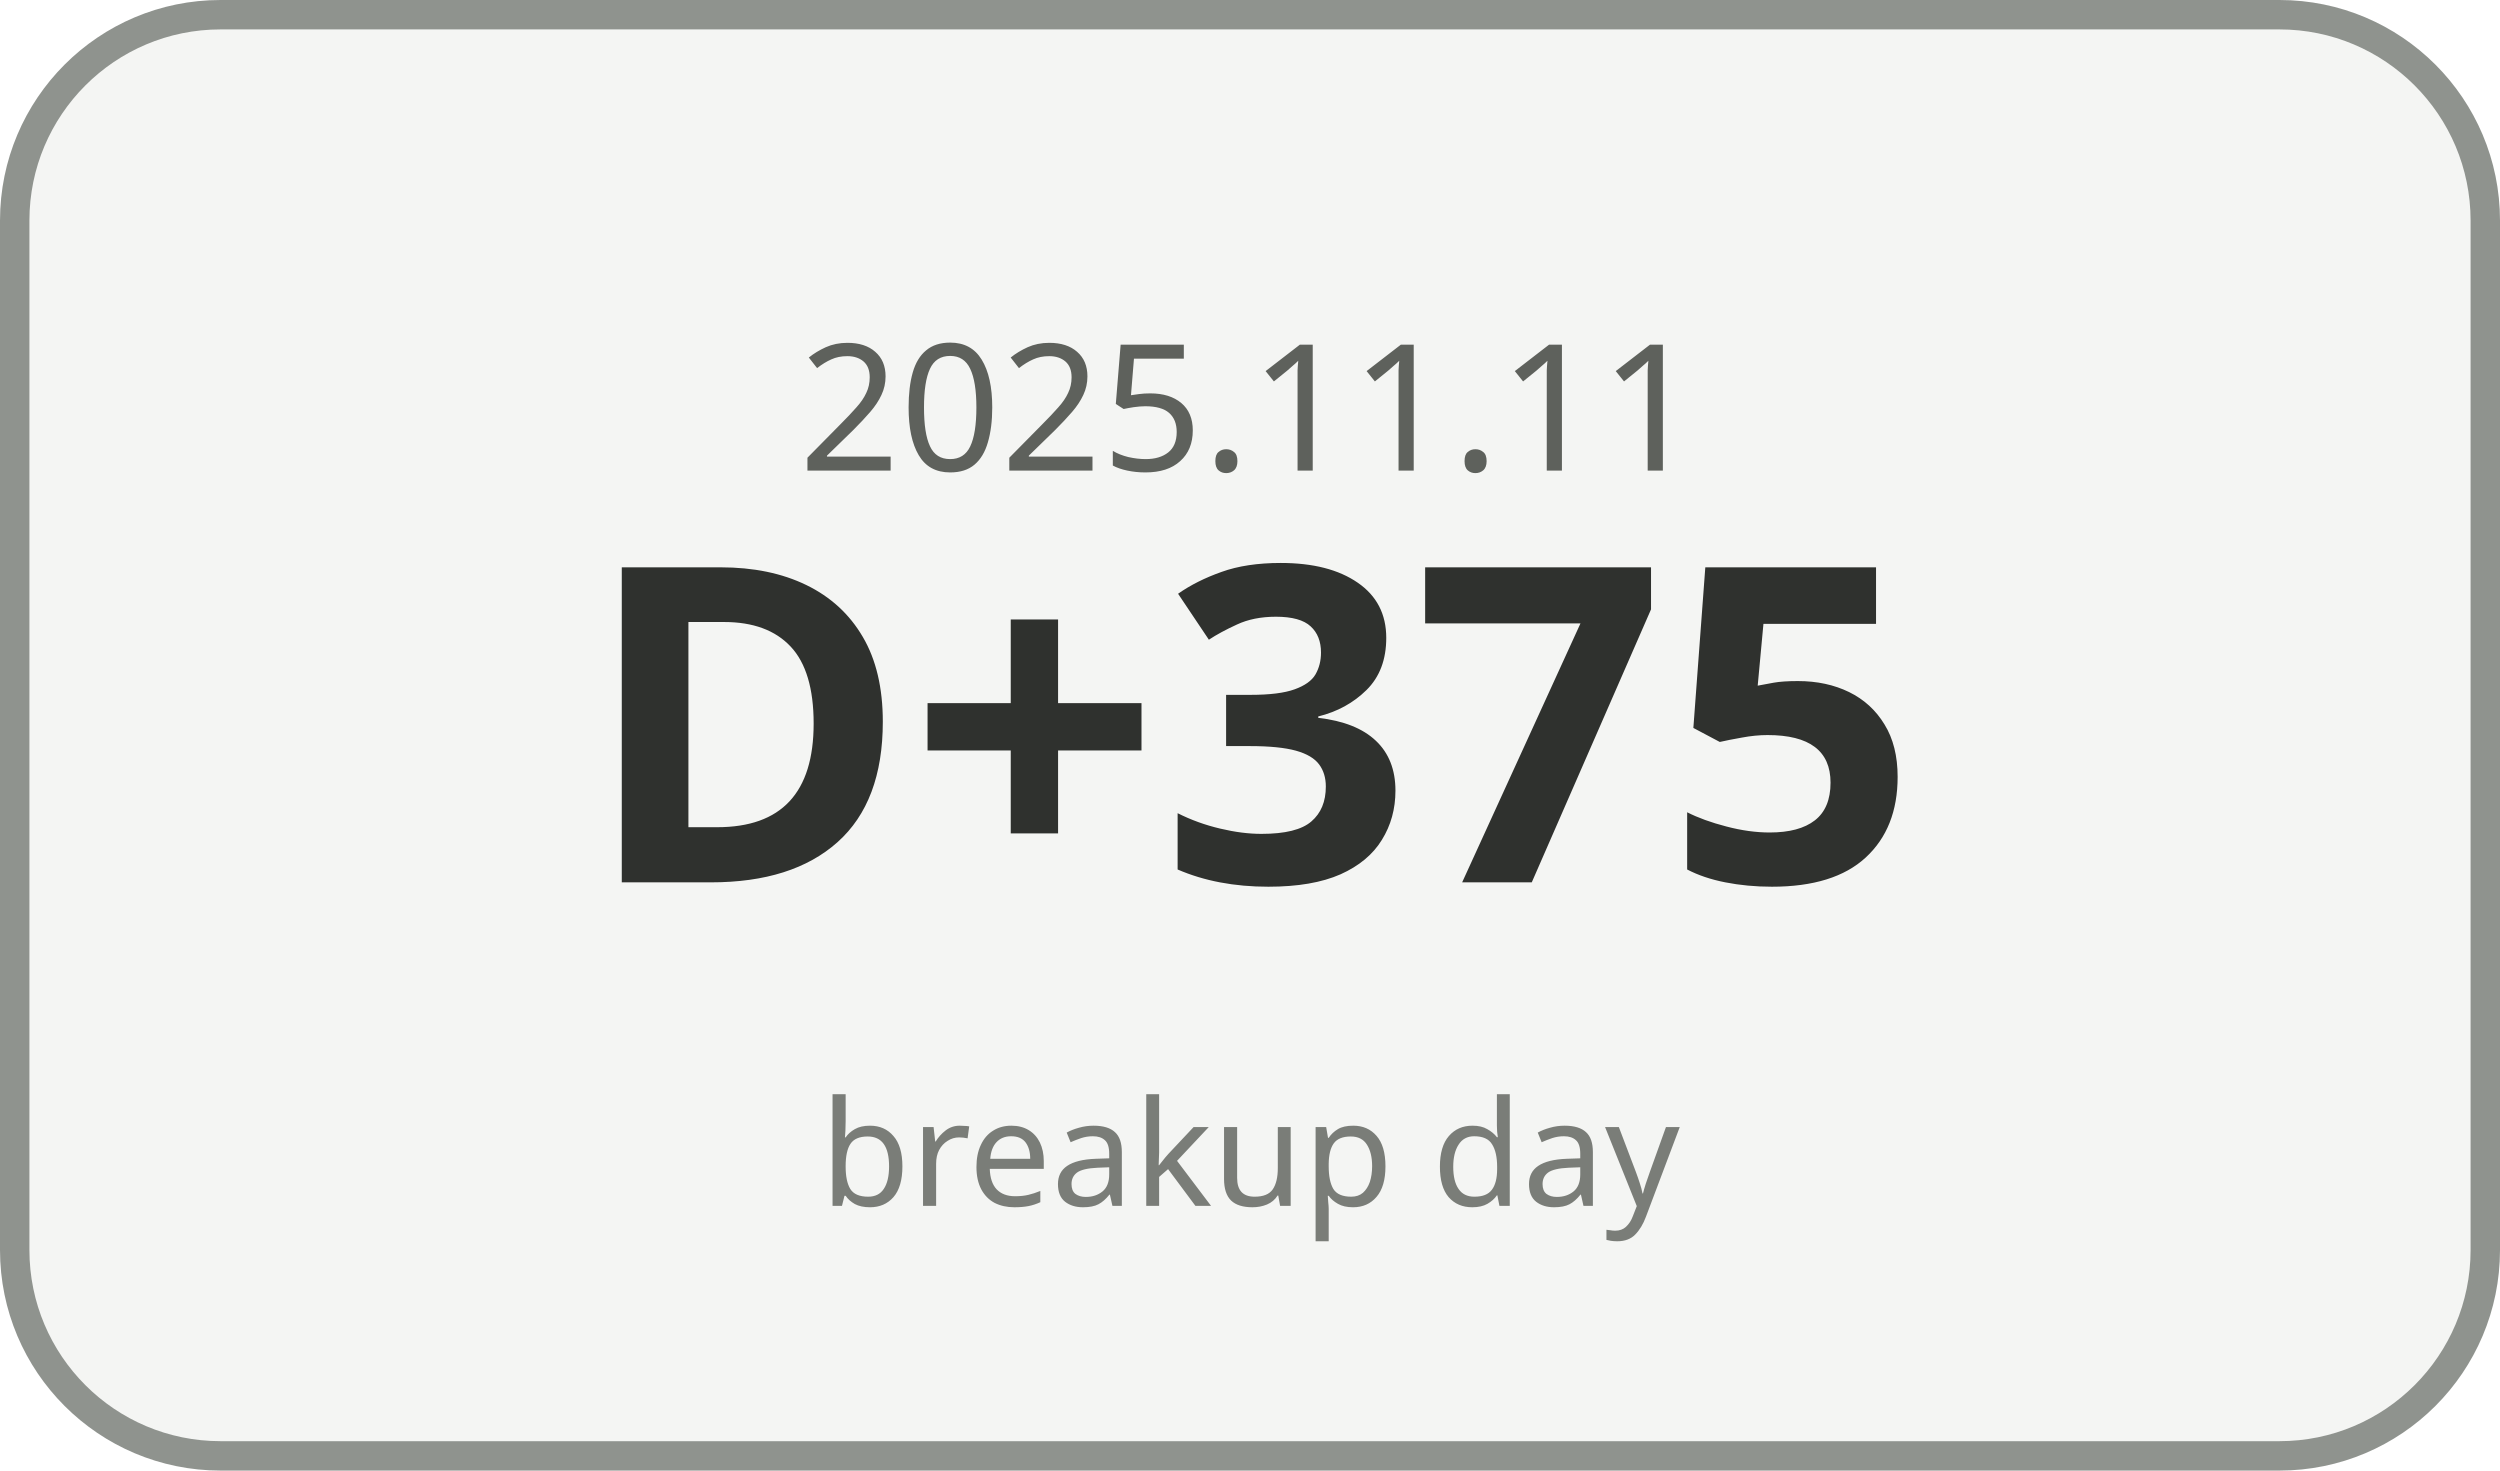
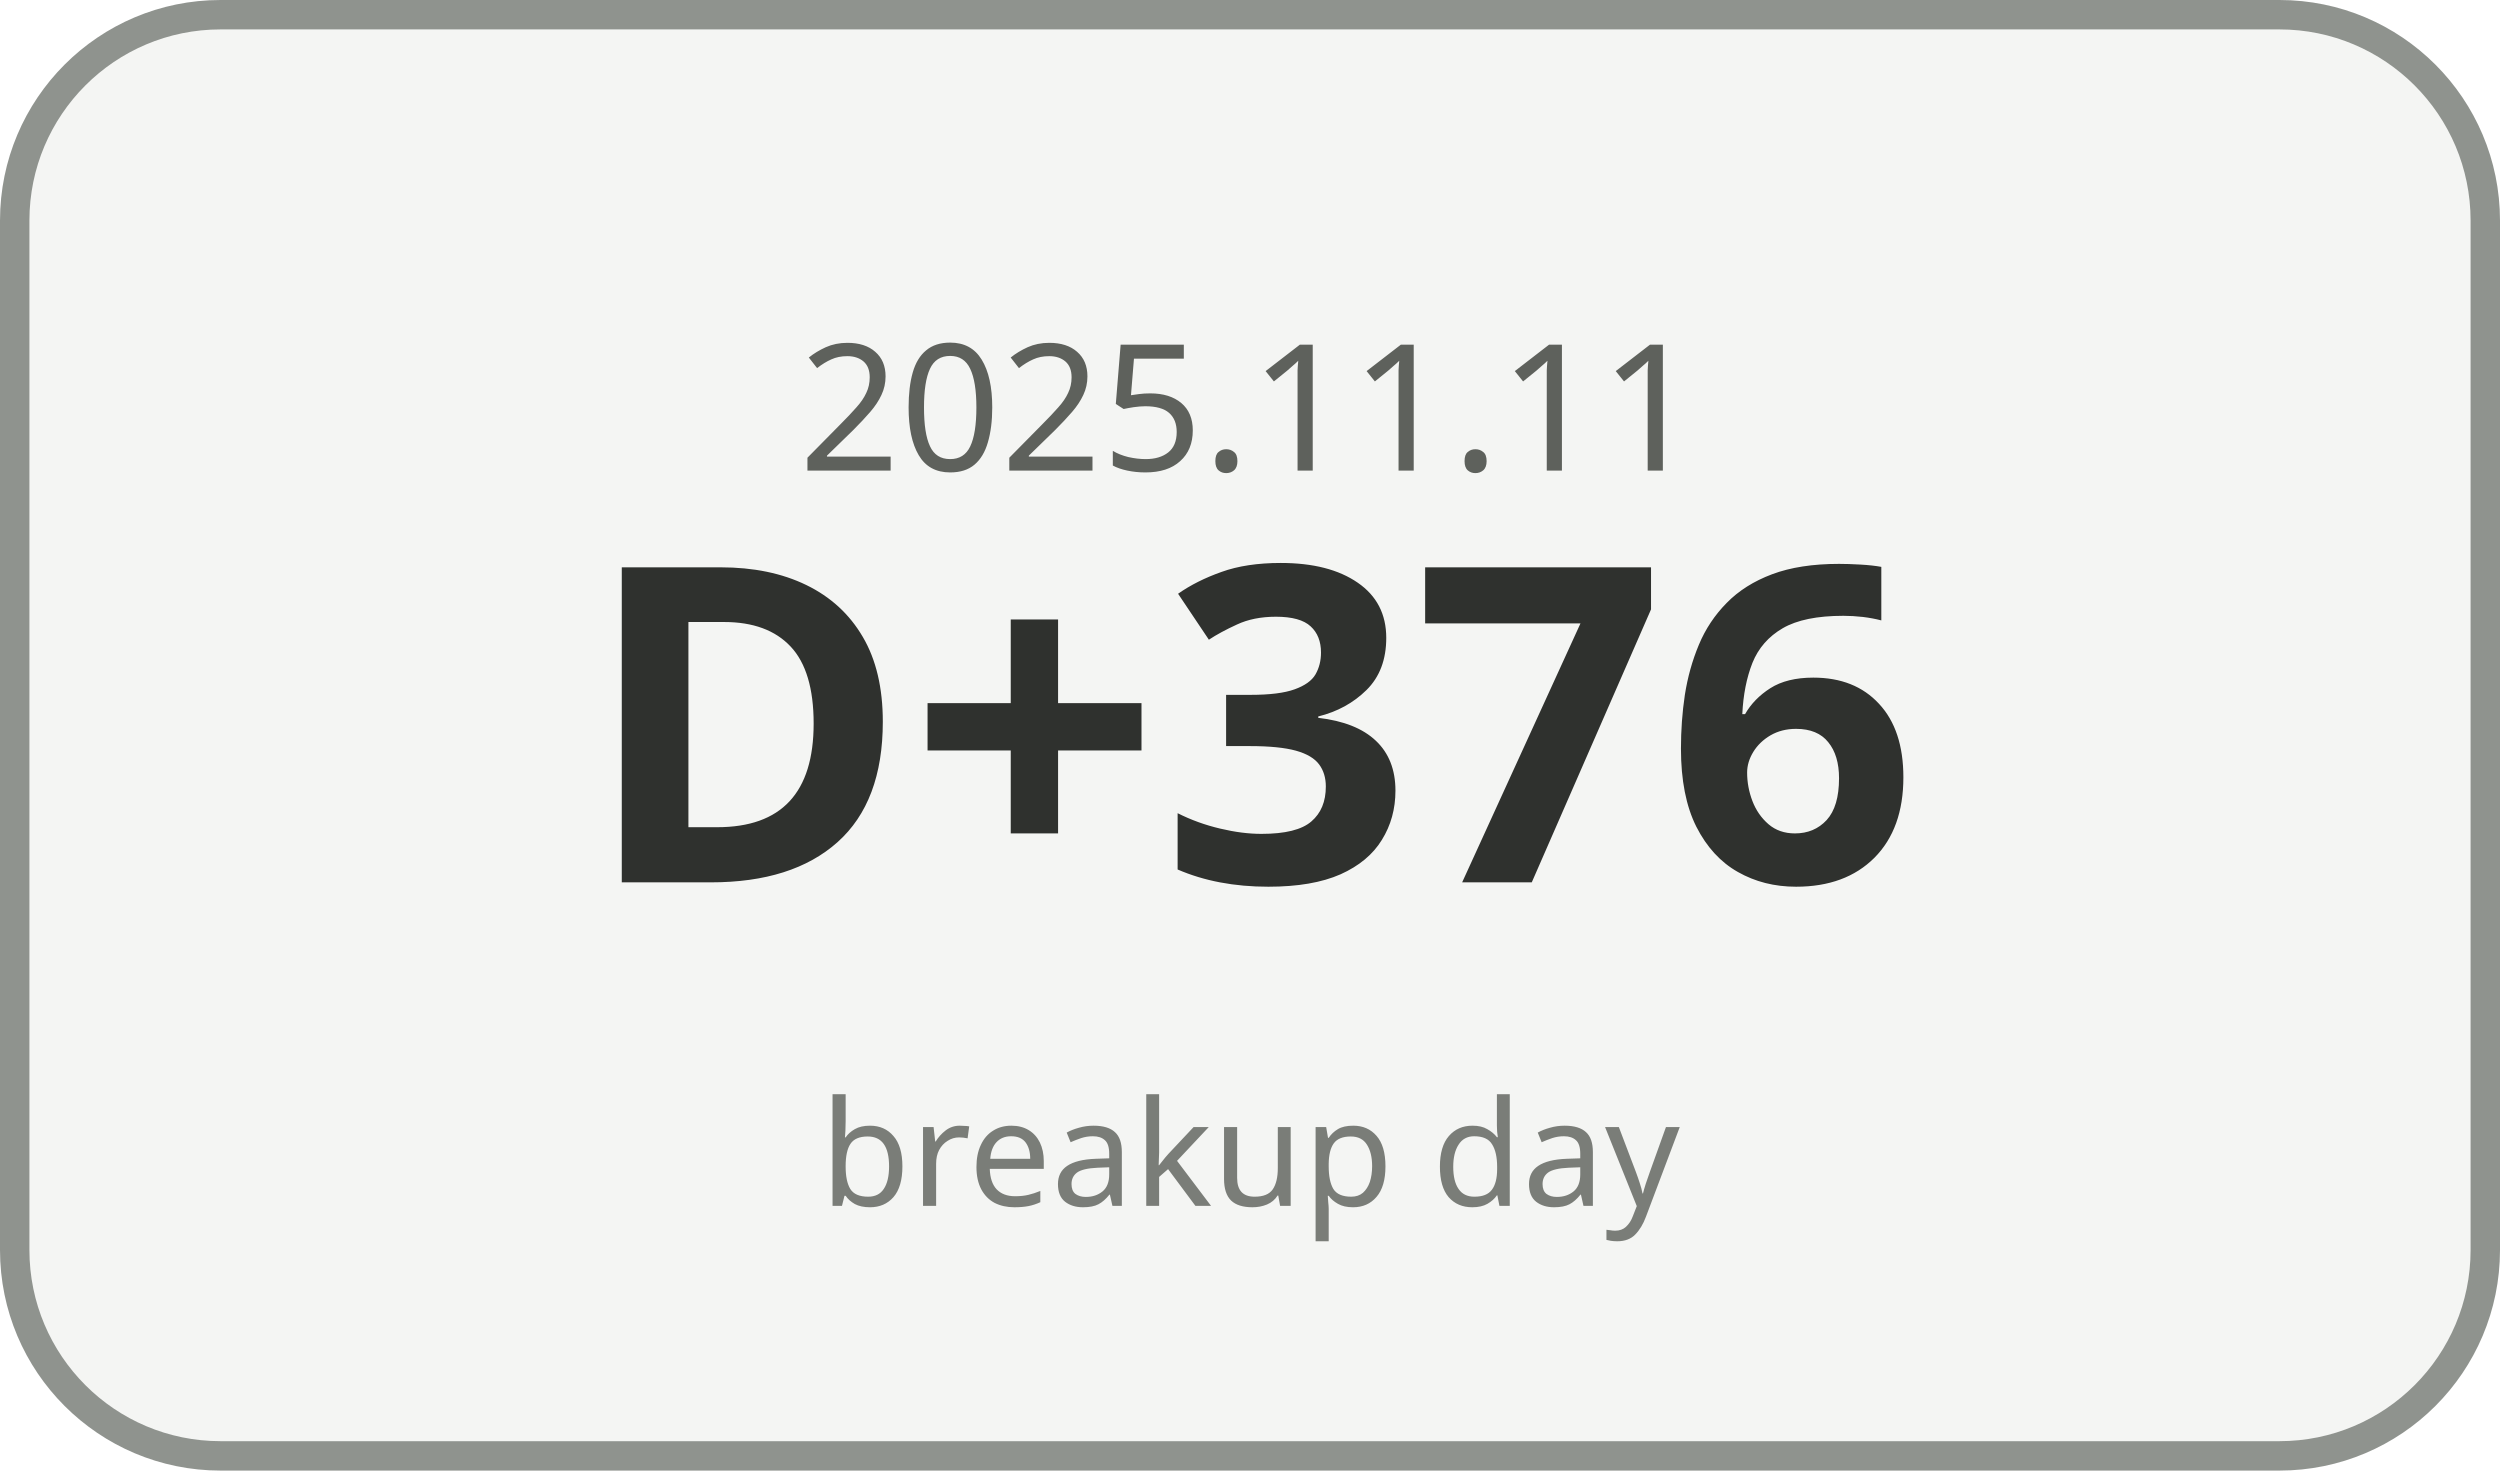
<svg xmlns="http://www.w3.org/2000/svg" width="170" height="100" viewBox="0 0 170 100">
  <rect x="1" y="1" width="168" height="98" rx="14" ry="14" fill="#F4F5F3" stroke="#8F938E" stroke-width="2" />
  <text x="85" y="32" text-anchor="middle" font-family="Malgun Gothic, sans-serif" font-size="12" fill="#5E615C">2025.11.11</text>
-   <text x="85" y="60" text-anchor="middle" font-family="Malgun Gothic, sans-serif" font-size="30" font-weight="700" fill="#2F312E">D+375</text>
+   <text x="85" y="60" text-anchor="middle" font-family="Malgun Gothic, sans-serif" font-size="30" font-weight="700" fill="#2F312E">D+376</text>
  <text x="85" y="82" text-anchor="middle" font-family="Malgun Gothic, sans-serif" font-size="10" fill="#7A7D78">breakup day</text>
</svg>
